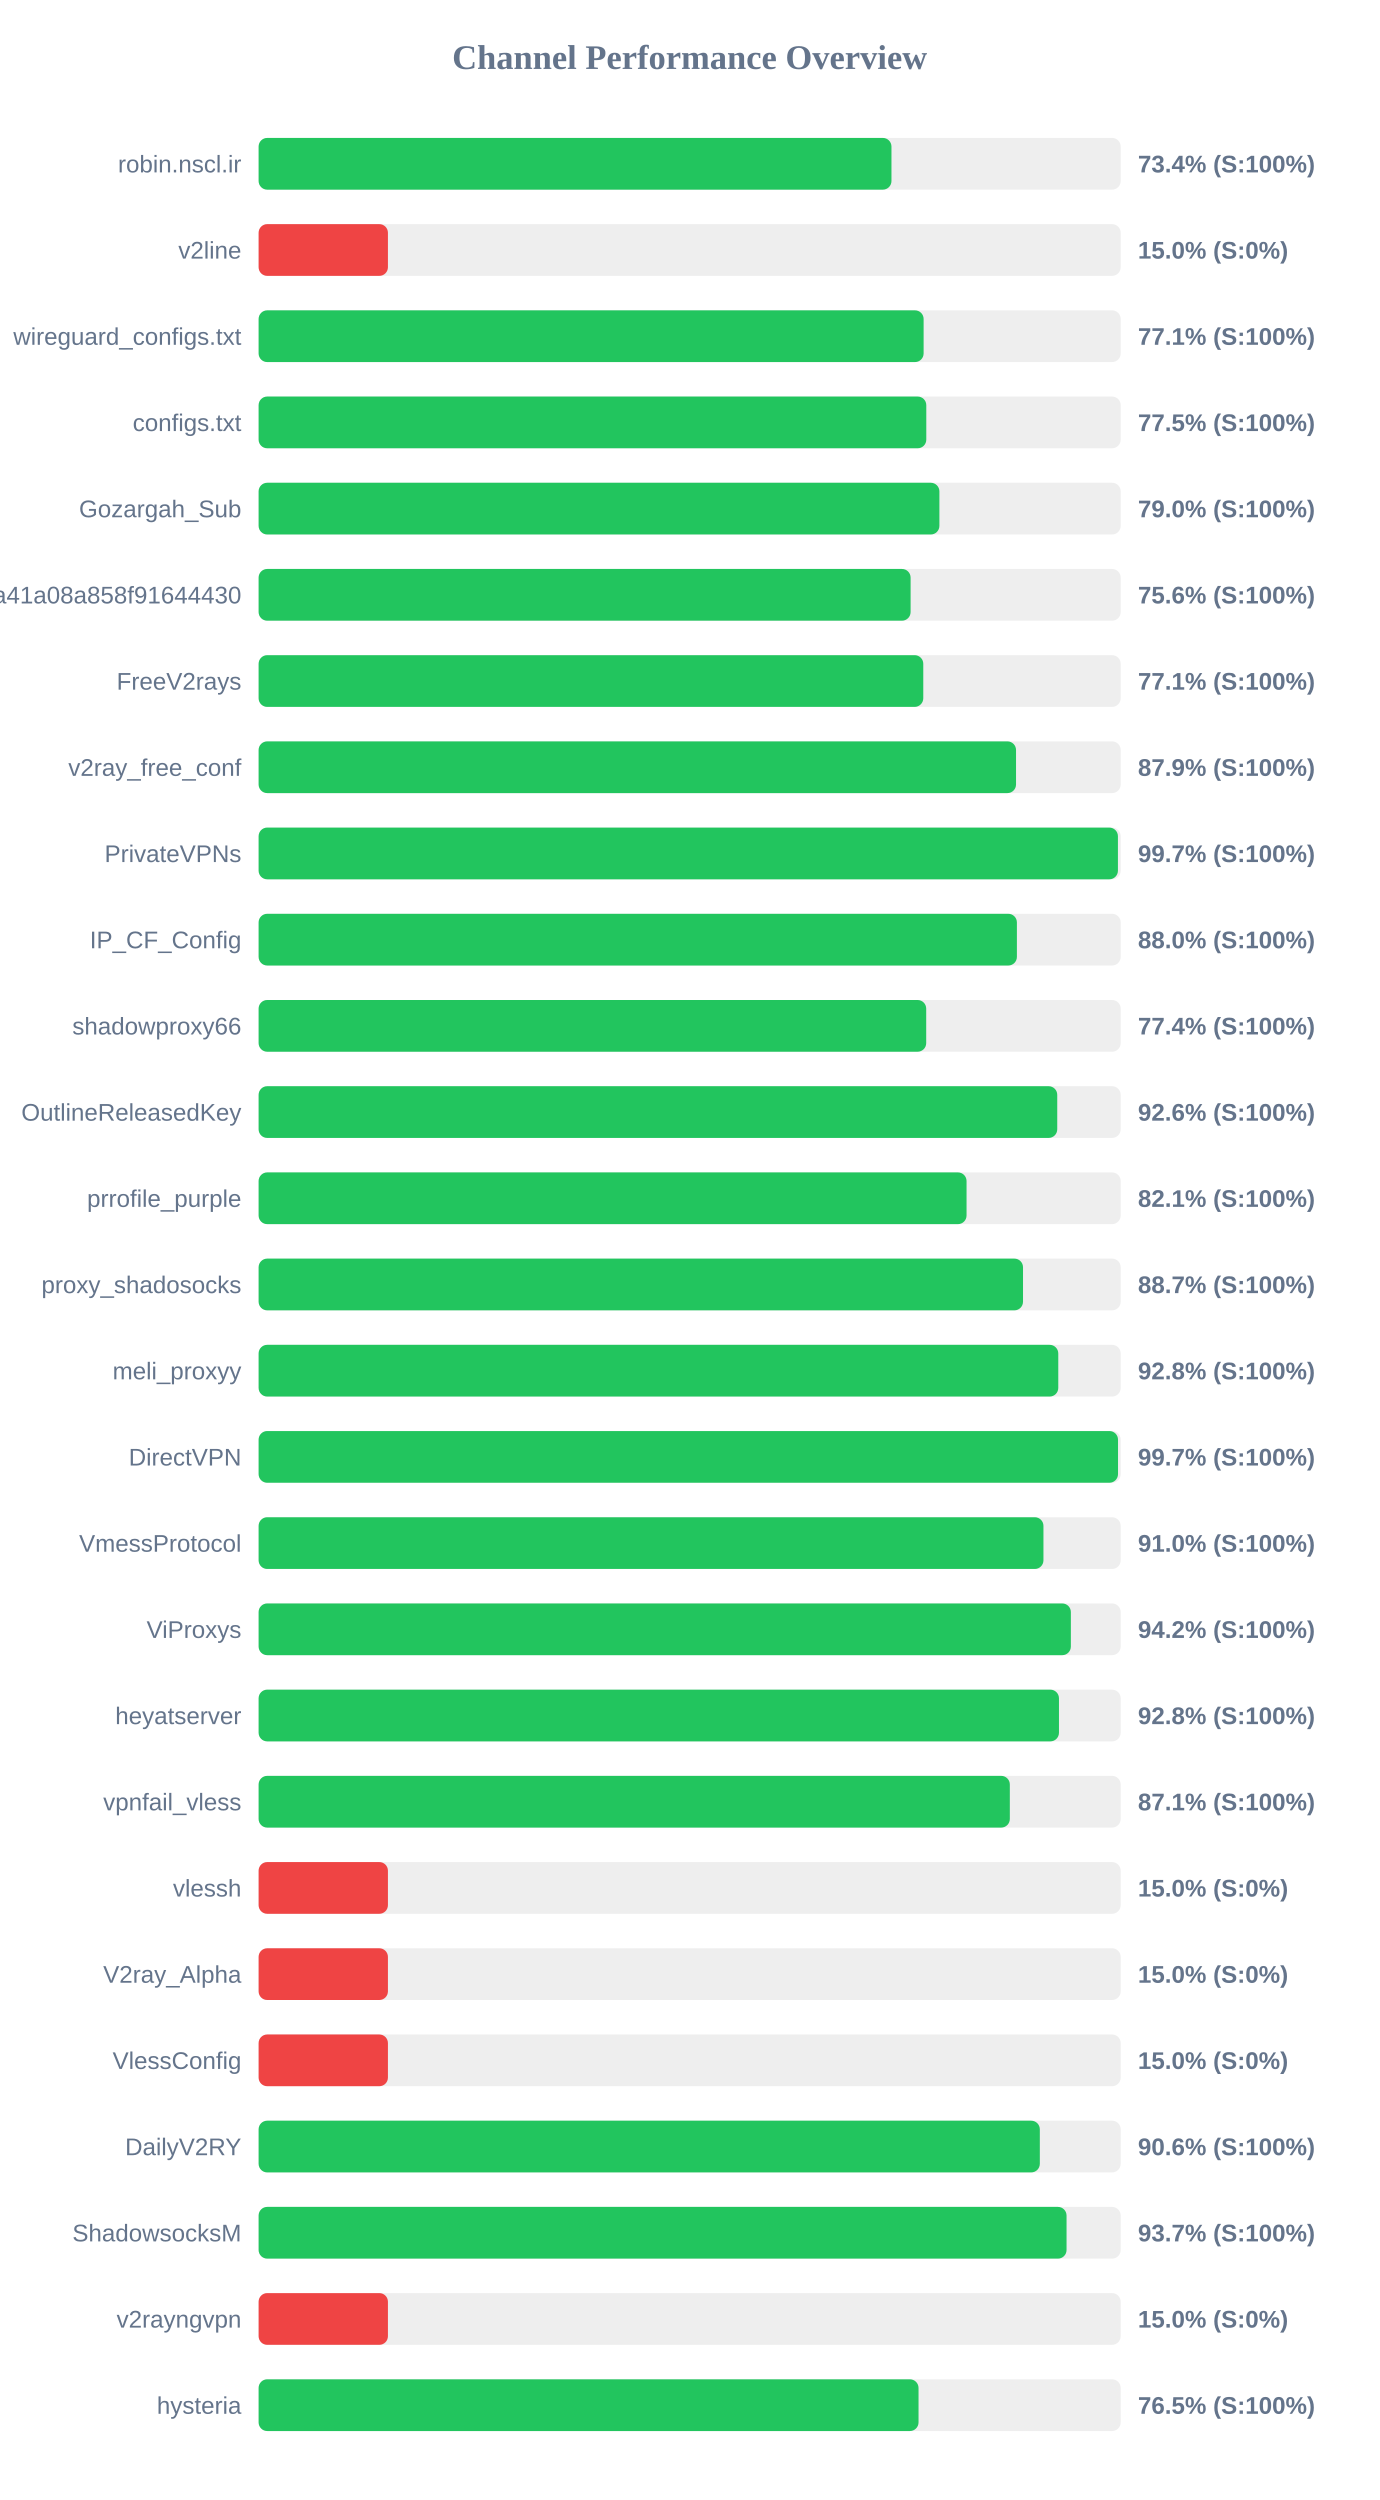
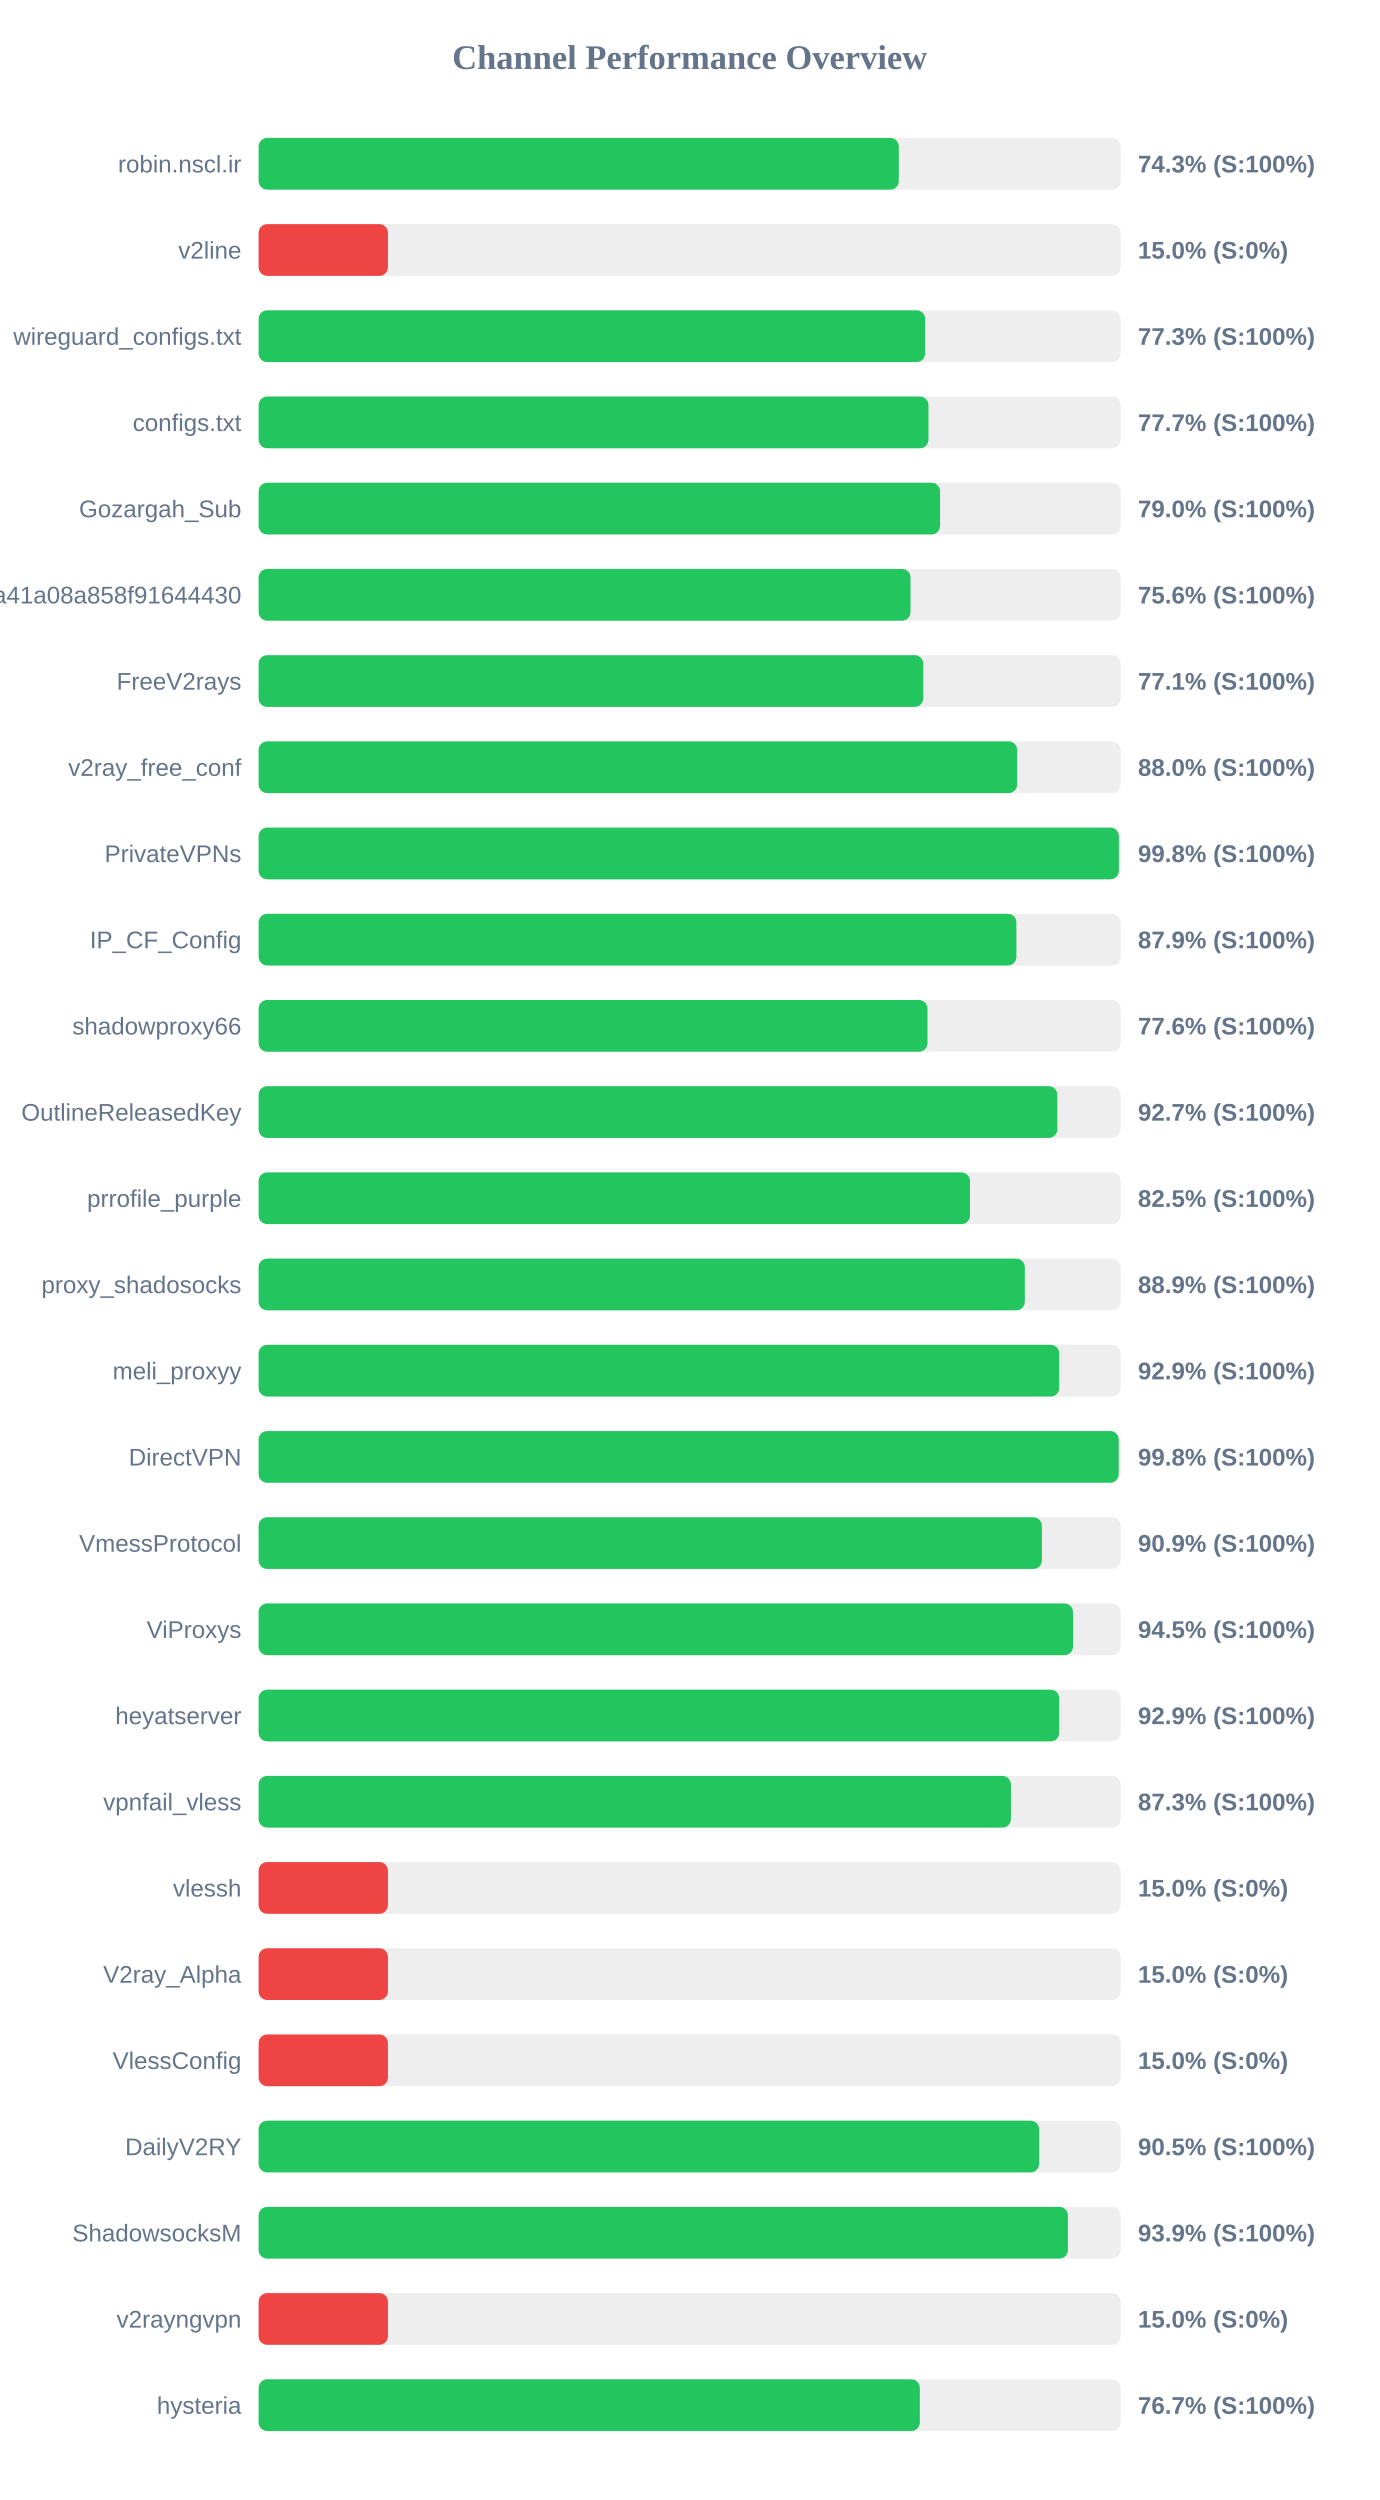
<svg xmlns="http://www.w3.org/2000/svg" width="800" height="1450" version="1.1">
  <style>
        .row { font: 14px Arial; fill: #64748b; }
        .score { font: bold 14px Arial; fill: #64748b; }
    </style>
  <text x="400" y="40" text-anchor="middle" font-size="20px" font-weight="bold" fill="#64748b">Channel Performance Overview</text>
  <rect x="150" y="80" width="500" height="30" fill="#eee" rx="5" />
-   <rect x="150" y="80" width="367.05" height="30" fill="#22c55e" rx="5" />
+   <rect x="150" y="80" width="371.3" height="30" fill="#22c55e" rx="5" />
  <text x="140" y="100" text-anchor="end" class="row">robin.nscl.ir</text>
-   <text x="660" y="100" text-anchor="start" class="score">73.4% (S:100%)</text>
+   <text x="660" y="100" text-anchor="start" class="score">74.3% (S:100%)</text>
  <rect x="150" y="130" width="500" height="30" fill="#eee" rx="5" />
  <rect x="150" y="130" width="75.0" height="30" fill="#ef4444" rx="5" />
  <text x="140" y="150" text-anchor="end" class="row">v2line</text>
  <text x="660" y="150" text-anchor="start" class="score">15.0% (S:0%)</text>
  <rect x="150" y="180" width="500" height="30" fill="#eee" rx="5" />
-   <rect x="150" y="180" width="385.7" height="30" fill="#22c55e" rx="5" />
+   <rect x="150" y="180" width="386.6" height="30" fill="#22c55e" rx="5" />
  <text x="140" y="200" text-anchor="end" class="row">wireguard_configs.txt</text>
-   <text x="660" y="200" text-anchor="start" class="score">77.1% (S:100%)</text>
+   <text x="660" y="200" text-anchor="start" class="score">77.3% (S:100%)</text>
  <rect x="150" y="230" width="500" height="30" fill="#eee" rx="5" />
-   <rect x="150" y="230" width="387.25" height="30" fill="#22c55e" rx="5" />
+   <rect x="150" y="230" width="388.5" height="30" fill="#22c55e" rx="5" />
  <text x="140" y="250" text-anchor="end" class="row">configs.txt</text>
-   <text x="660" y="250" text-anchor="start" class="score">77.5% (S:100%)</text>
+   <text x="660" y="250" text-anchor="start" class="score">77.7% (S:100%)</text>
  <rect x="150" y="280" width="500" height="30" fill="#eee" rx="5" />
-   <rect x="150" y="280" width="394.85" height="30" fill="#22c55e" rx="5" />
+   <rect x="150" y="280" width="395.25" height="30" fill="#22c55e" rx="5" />
  <text x="140" y="300" text-anchor="end" class="row">Gozargah_Sub</text>
  <text x="660" y="300" text-anchor="start" class="score">79.0% (S:100%)</text>
  <rect x="150" y="330" width="500" height="30" fill="#eee" rx="5" />
-   <rect x="150" y="330" width="378.15" height="30" fill="#22c55e" rx="5" />
+   <rect x="150" y="330" width="378.1" height="30" fill="#22c55e" rx="5" />
  <text x="140" y="350" text-anchor="end" class="row">subscribe?token=fed4ab7c582c2a41a08a858f91644430</text>
  <text x="660" y="350" text-anchor="start" class="score">75.6% (S:100%)</text>
  <rect x="150" y="380" width="500" height="30" fill="#eee" rx="5" />
  <rect x="150" y="380" width="385.5" height="30" fill="#22c55e" rx="5" />
  <text x="140" y="400" text-anchor="end" class="row">FreeV2rays</text>
  <text x="660" y="400" text-anchor="start" class="score">77.1% (S:100%)</text>
  <rect x="150" y="430" width="500" height="30" fill="#eee" rx="5" />
-   <rect x="150" y="430" width="439.3" height="30" fill="#22c55e" rx="5" />
+   <rect x="150" y="430" width="439.95" height="30" fill="#22c55e" rx="5" />
  <text x="140" y="450" text-anchor="end" class="row">v2ray_free_conf</text>
-   <text x="660" y="450" text-anchor="start" class="score">87.9% (S:100%)</text>
+   <text x="660" y="450" text-anchor="start" class="score">88.0% (S:100%)</text>
  <rect x="150" y="480" width="500" height="30" fill="#eee" rx="5" />
-   <rect x="150" y="480" width="498.4" height="30" fill="#22c55e" rx="5" />
+   <rect x="150" y="480" width="498.95" height="30" fill="#22c55e" rx="5" />
  <text x="140" y="500" text-anchor="end" class="row">PrivateVPNs</text>
-   <text x="660" y="500" text-anchor="start" class="score">99.7% (S:100%)</text>
+   <text x="660" y="500" text-anchor="start" class="score">99.8% (S:100%)</text>
  <rect x="150" y="530" width="500" height="30" fill="#eee" rx="5" />
-   <rect x="150" y="530" width="439.8" height="30" fill="#22c55e" rx="5" />
+   <rect x="150" y="530" width="439.5" height="30" fill="#22c55e" rx="5" />
  <text x="140" y="550" text-anchor="end" class="row">IP_CF_Config</text>
-   <text x="660" y="550" text-anchor="start" class="score">88.0% (S:100%)</text>
+   <text x="660" y="550" text-anchor="start" class="score">87.9% (S:100%)</text>
  <rect x="150" y="580" width="500" height="30" fill="#eee" rx="5" />
-   <rect x="150" y="580" width="387.2" height="30" fill="#22c55e" rx="5" />
+   <rect x="150" y="580" width="387.95" height="30" fill="#22c55e" rx="5" />
  <text x="140" y="600" text-anchor="end" class="row">shadowproxy66</text>
-   <text x="660" y="600" text-anchor="start" class="score">77.4% (S:100%)</text>
+   <text x="660" y="600" text-anchor="start" class="score">77.6% (S:100%)</text>
  <rect x="150" y="630" width="500" height="30" fill="#eee" rx="5" />
-   <rect x="150" y="630" width="463.2" height="30" fill="#22c55e" rx="5" />
+   <rect x="150" y="630" width="463.25" height="30" fill="#22c55e" rx="5" />
  <text x="140" y="650" text-anchor="end" class="row">OutlineReleasedKey</text>
-   <text x="660" y="650" text-anchor="start" class="score">92.6% (S:100%)</text>
+   <text x="660" y="650" text-anchor="start" class="score">92.7% (S:100%)</text>
  <rect x="150" y="680" width="500" height="30" fill="#eee" rx="5" />
-   <rect x="150" y="680" width="410.6" height="30" fill="#22c55e" rx="5" />
+   <rect x="150" y="680" width="412.6" height="30" fill="#22c55e" rx="5" />
  <text x="140" y="700" text-anchor="end" class="row">prrofile_purple</text>
-   <text x="660" y="700" text-anchor="start" class="score">82.1% (S:100%)</text>
+   <text x="660" y="700" text-anchor="start" class="score">82.5% (S:100%)</text>
  <rect x="150" y="730" width="500" height="30" fill="#eee" rx="5" />
-   <rect x="150" y="730" width="443.35" height="30" fill="#22c55e" rx="5" />
+   <rect x="150" y="730" width="444.4" height="30" fill="#22c55e" rx="5" />
  <text x="140" y="750" text-anchor="end" class="row">proxy_shadosocks</text>
-   <text x="660" y="750" text-anchor="start" class="score">88.7% (S:100%)</text>
+   <text x="660" y="750" text-anchor="start" class="score">88.9% (S:100%)</text>
  <rect x="150" y="780" width="500" height="30" fill="#eee" rx="5" />
-   <rect x="150" y="780" width="463.8" height="30" fill="#22c55e" rx="5" />
+   <rect x="150" y="780" width="464.35" height="30" fill="#22c55e" rx="5" />
  <text x="140" y="800" text-anchor="end" class="row">meli_proxyy</text>
-   <text x="660" y="800" text-anchor="start" class="score">92.8% (S:100%)</text>
+   <text x="660" y="800" text-anchor="start" class="score">92.9% (S:100%)</text>
  <rect x="150" y="830" width="500" height="30" fill="#eee" rx="5" />
-   <rect x="150" y="830" width="498.45" height="30" fill="#22c55e" rx="5" />
+   <rect x="150" y="830" width="498.85" height="30" fill="#22c55e" rx="5" />
  <text x="140" y="850" text-anchor="end" class="row">DirectVPN</text>
-   <text x="660" y="850" text-anchor="start" class="score">99.7% (S:100%)</text>
+   <text x="660" y="850" text-anchor="start" class="score">99.8% (S:100%)</text>
  <rect x="150" y="880" width="500" height="30" fill="#eee" rx="5" />
-   <rect x="150" y="880" width="455.2" height="30" fill="#22c55e" rx="5" />
+   <rect x="150" y="880" width="454.3" height="30" fill="#22c55e" rx="5" />
  <text x="140" y="900" text-anchor="end" class="row">VmessProtocol</text>
-   <text x="660" y="900" text-anchor="start" class="score">91.0% (S:100%)</text>
+   <text x="660" y="900" text-anchor="start" class="score">90.9% (S:100%)</text>
  <rect x="150" y="930" width="500" height="30" fill="#eee" rx="5" />
-   <rect x="150" y="930" width="471.1" height="30" fill="#22c55e" rx="5" />
+   <rect x="150" y="930" width="472.35" height="30" fill="#22c55e" rx="5" />
  <text x="140" y="950" text-anchor="end" class="row">ViProxys</text>
-   <text x="660" y="950" text-anchor="start" class="score">94.2% (S:100%)</text>
+   <text x="660" y="950" text-anchor="start" class="score">94.5% (S:100%)</text>
  <rect x="150" y="980" width="500" height="30" fill="#eee" rx="5" />
-   <rect x="150" y="980" width="464.2" height="30" fill="#22c55e" rx="5" />
+   <rect x="150" y="980" width="464.35" height="30" fill="#22c55e" rx="5" />
  <text x="140" y="1000" text-anchor="end" class="row">heyatserver</text>
-   <text x="660" y="1000" text-anchor="start" class="score">92.8% (S:100%)</text>
+   <text x="660" y="1000" text-anchor="start" class="score">92.9% (S:100%)</text>
  <rect x="150" y="1030" width="500" height="30" fill="#eee" rx="5" />
-   <rect x="150" y="1030" width="435.7" height="30" fill="#22c55e" rx="5" />
+   <rect x="150" y="1030" width="436.35" height="30" fill="#22c55e" rx="5" />
  <text x="140" y="1050" text-anchor="end" class="row">vpnfail_vless</text>
-   <text x="660" y="1050" text-anchor="start" class="score">87.1% (S:100%)</text>
+   <text x="660" y="1050" text-anchor="start" class="score">87.3% (S:100%)</text>
  <rect x="150" y="1080" width="500" height="30" fill="#eee" rx="5" />
  <rect x="150" y="1080" width="75.0" height="30" fill="#ef4444" rx="5" />
  <text x="140" y="1100" text-anchor="end" class="row">vlessh</text>
  <text x="660" y="1100" text-anchor="start" class="score">15.0% (S:0%)</text>
  <rect x="150" y="1130" width="500" height="30" fill="#eee" rx="5" />
  <rect x="150" y="1130" width="75.0" height="30" fill="#ef4444" rx="5" />
  <text x="140" y="1150" text-anchor="end" class="row">V2ray_Alpha</text>
  <text x="660" y="1150" text-anchor="start" class="score">15.0% (S:0%)</text>
  <rect x="150" y="1180" width="500" height="30" fill="#eee" rx="5" />
  <rect x="150" y="1180" width="75.0" height="30" fill="#ef4444" rx="5" />
  <text x="140" y="1200" text-anchor="end" class="row">VlessConfig</text>
  <text x="660" y="1200" text-anchor="start" class="score">15.0% (S:0%)</text>
  <rect x="150" y="1230" width="500" height="30" fill="#eee" rx="5" />
-   <rect x="150" y="1230" width="453.1" height="30" fill="#22c55e" rx="5" />
+   <rect x="150" y="1230" width="452.7" height="30" fill="#22c55e" rx="5" />
  <text x="140" y="1250" text-anchor="end" class="row">DailyV2RY</text>
-   <text x="660" y="1250" text-anchor="start" class="score">90.6% (S:100%)</text>
+   <text x="660" y="1250" text-anchor="start" class="score">90.5% (S:100%)</text>
  <rect x="150" y="1280" width="500" height="30" fill="#eee" rx="5" />
-   <rect x="150" y="1280" width="468.6" height="30" fill="#22c55e" rx="5" />
+   <rect x="150" y="1280" width="469.4" height="30" fill="#22c55e" rx="5" />
  <text x="140" y="1300" text-anchor="end" class="row">ShadowsocksM</text>
-   <text x="660" y="1300" text-anchor="start" class="score">93.7% (S:100%)</text>
+   <text x="660" y="1300" text-anchor="start" class="score">93.9% (S:100%)</text>
  <rect x="150" y="1330" width="500" height="30" fill="#eee" rx="5" />
  <rect x="150" y="1330" width="75.0" height="30" fill="#ef4444" rx="5" />
  <text x="140" y="1350" text-anchor="end" class="row">v2rayngvpn</text>
  <text x="660" y="1350" text-anchor="start" class="score">15.0% (S:0%)</text>
  <rect x="150" y="1380" width="500" height="30" fill="#eee" rx="5" />
-   <rect x="150" y="1380" width="382.75" height="30" fill="#22c55e" rx="5" />
+   <rect x="150" y="1380" width="383.5" height="30" fill="#22c55e" rx="5" />
  <text x="140" y="1400" text-anchor="end" class="row">hysteria</text>
-   <text x="660" y="1400" text-anchor="start" class="score">76.5% (S:100%)</text>
+   <text x="660" y="1400" text-anchor="start" class="score">76.7% (S:100%)</text>
</svg>
